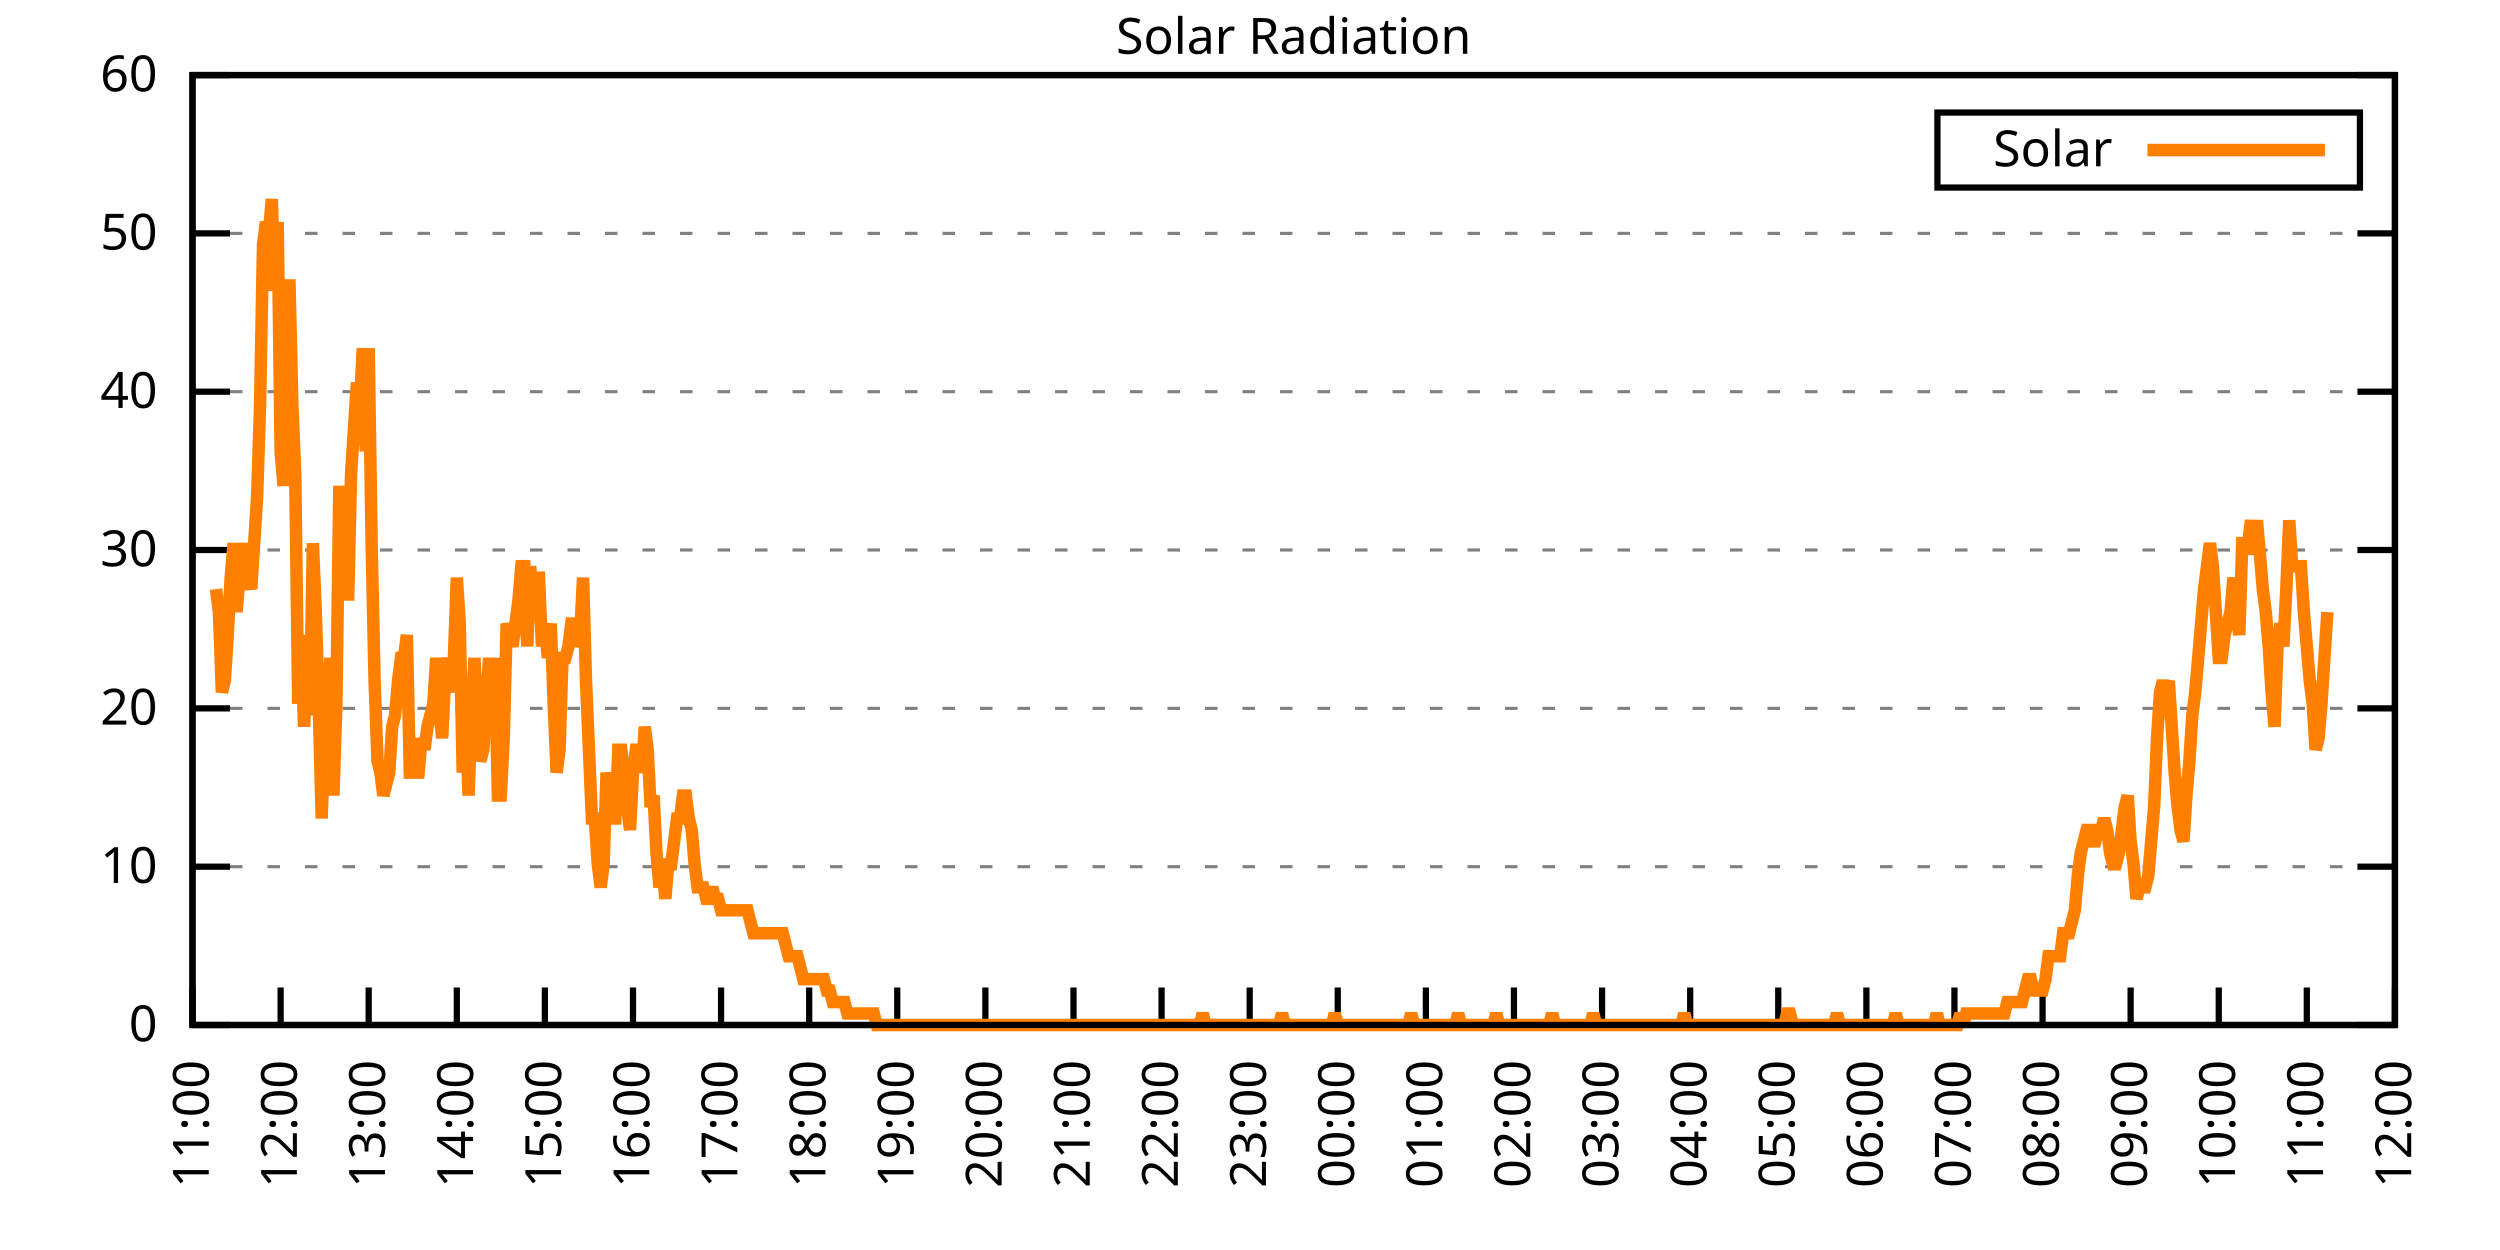
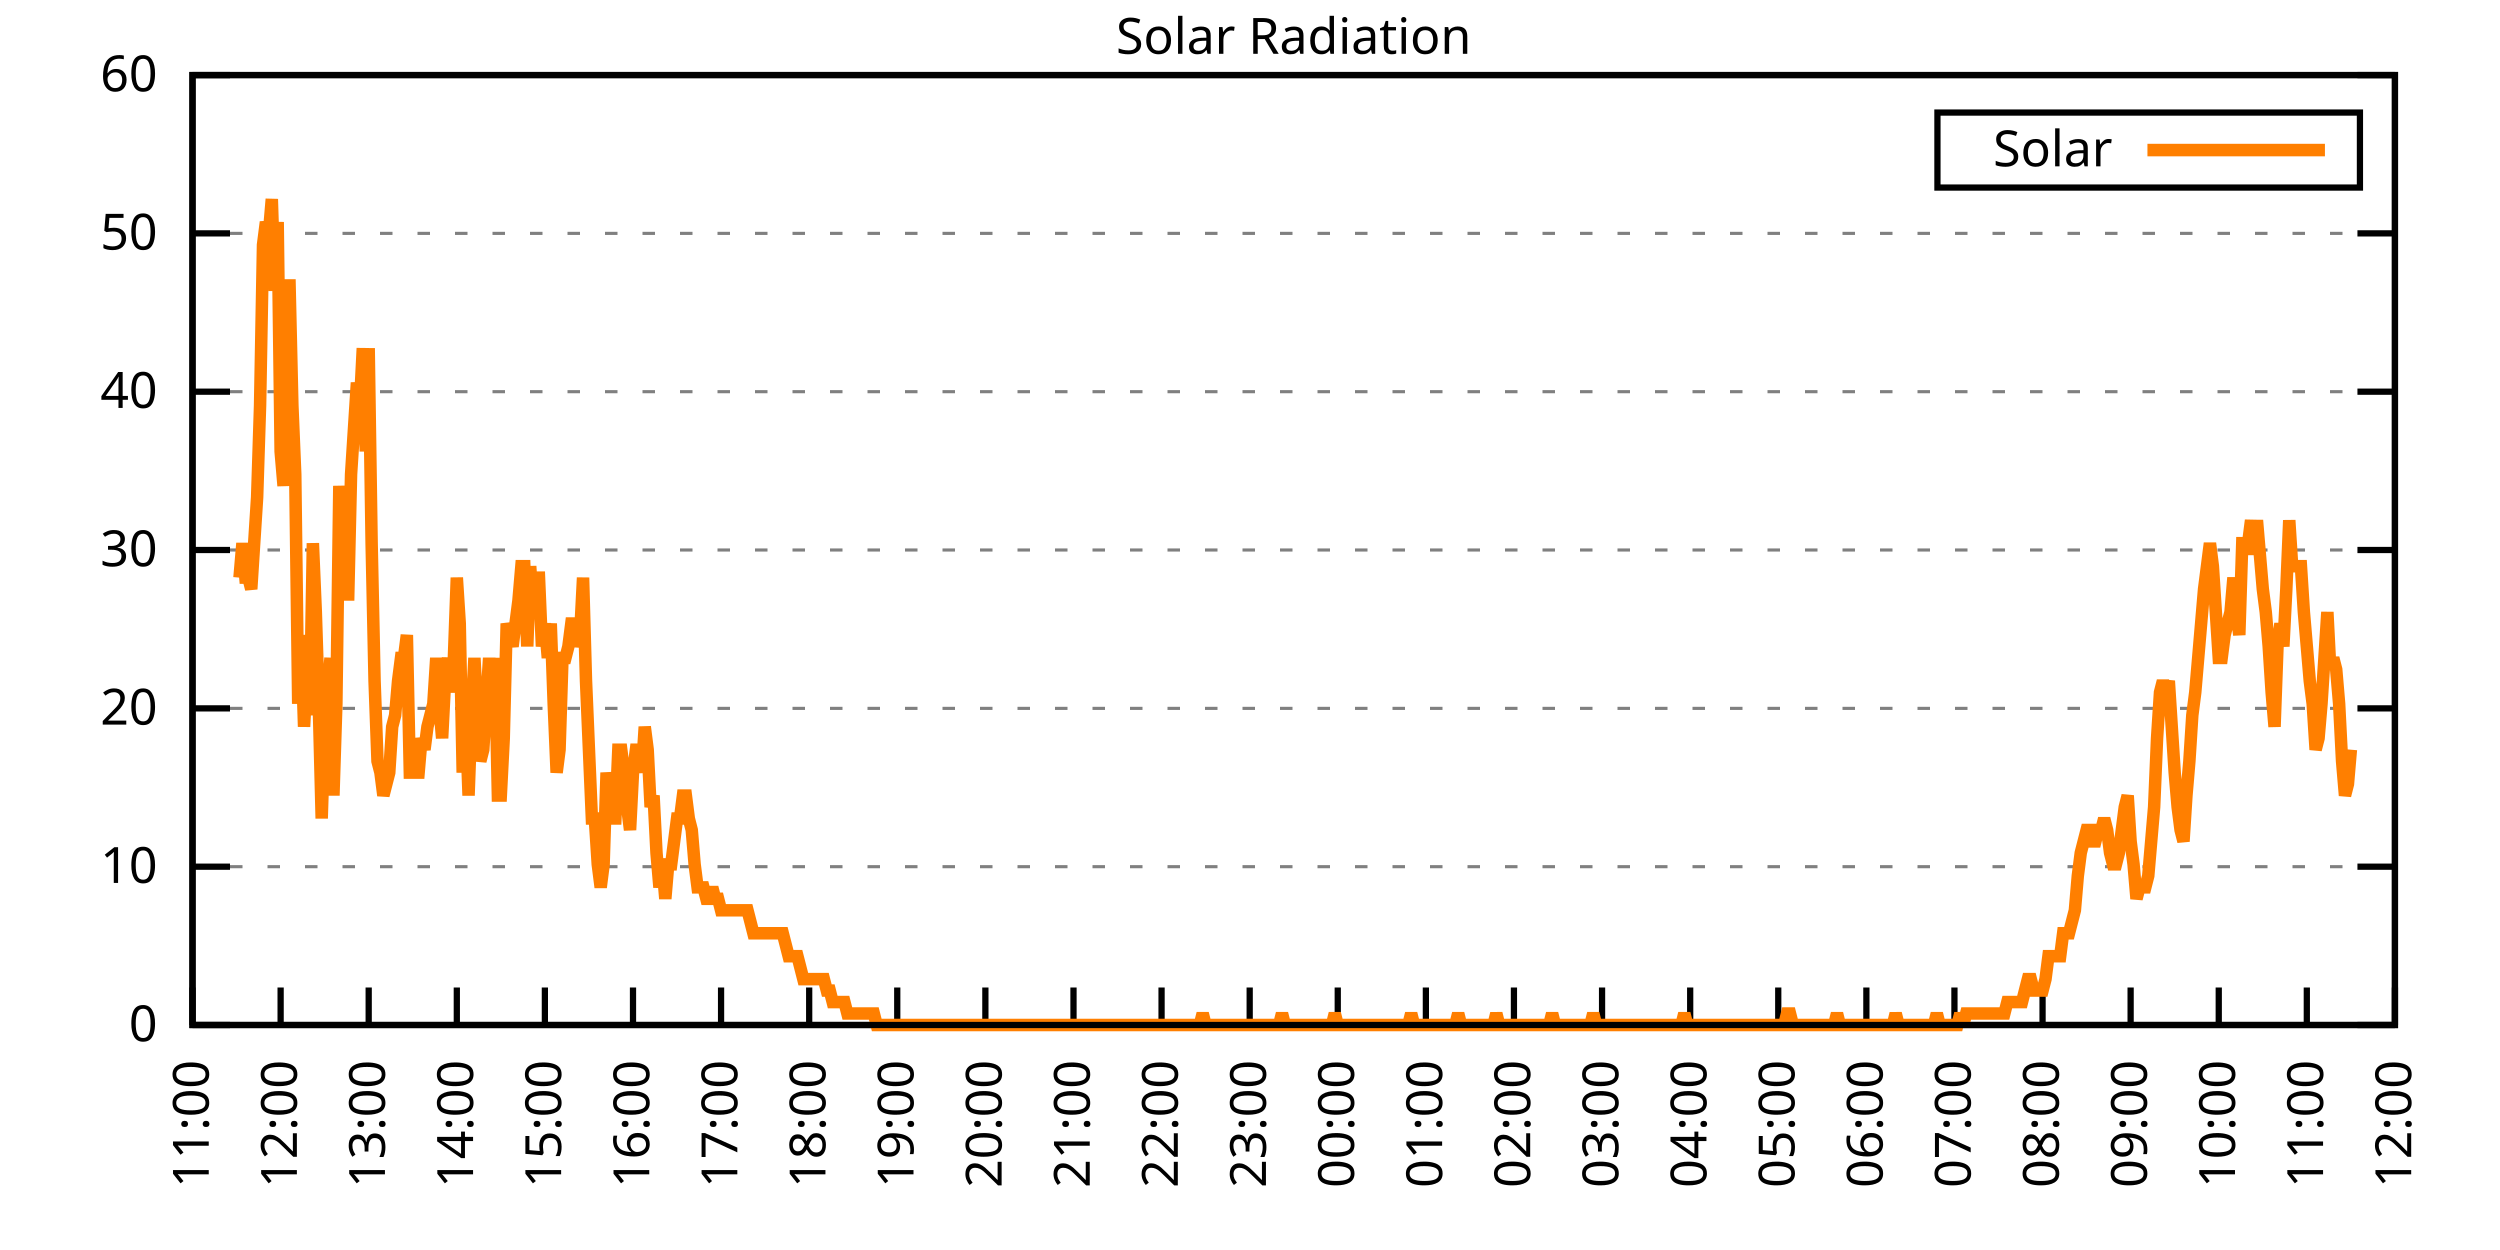
<svg xmlns="http://www.w3.org/2000/svg" xmlns:xlink="http://www.w3.org/1999/xlink" width="400" height="200" viewBox="0 0 400 200">
  <g id="gnuplot_canvas">
    <rect x="0" y="0" width="400" height="200" fill="none" />
    <defs>
      <circle id="gpDot" r="0.5" stroke-width="0.5" stroke="currentColor" />
      <path id="gpPt0" stroke-width="0.333" stroke="currentColor" d="M-1,0 h2 M0,-1 v2" />
      <path id="gpPt1" stroke-width="0.333" stroke="currentColor" d="M-1,-1 L1,1 M1,-1 L-1,1" />
      <path id="gpPt2" stroke-width="0.333" stroke="currentColor" d="M-1,0 L1,0 M0,-1 L0,1 M-1,-1 L1,1 M-1,1 L1,-1" />
      <rect id="gpPt3" stroke-width="0.333" stroke="currentColor" x="-1" y="-1" width="2" height="2" />
      <rect id="gpPt4" stroke-width="0.333" stroke="currentColor" fill="currentColor" x="-1" y="-1" width="2" height="2" />
      <circle id="gpPt5" stroke-width="0.333" stroke="currentColor" cx="0" cy="0" r="1" />
      <use xlink:href="#gpPt5" id="gpPt6" fill="currentColor" stroke="none" />
      <path id="gpPt7" stroke-width="0.333" stroke="currentColor" d="M0,-1.33 L-1.33,0.67 L1.33,0.67 z" />
      <use xlink:href="#gpPt7" id="gpPt8" fill="currentColor" stroke="none" />
      <use xlink:href="#gpPt7" id="gpPt9" stroke="currentColor" transform="rotate(180)" />
      <use xlink:href="#gpPt9" id="gpPt10" fill="currentColor" stroke="none" />
      <use xlink:href="#gpPt3" id="gpPt11" stroke="currentColor" transform="rotate(45)" />
      <use xlink:href="#gpPt11" id="gpPt12" fill="currentColor" stroke="none" />
      <path id="gpPt13" stroke-width="0.333" stroke="currentColor" d="M0,1.330 L1.265,0.411 L0.782,-1.067 L-0.782,-1.076 L-1.265,0.411 z" />
      <use xlink:href="#gpPt13" id="gpPt14" fill="currentColor" stroke="none" />
      <filter id="textbox" filterUnits="objectBoundingBox" x="0" y="0" height="1" width="1">
        <feFlood flood-color="white" flood-opacity="1" result="bgnd" />
        <feComposite in="SourceGraphic" in2="bgnd" operator="atop" />
      </filter>
      <filter id="greybox" filterUnits="objectBoundingBox" x="0" y="0" height="1" width="1">
        <feFlood flood-color="lightgrey" flood-opacity="1" result="grey" />
        <feComposite in="SourceGraphic" in2="grey" operator="atop" />
      </filter>
    </defs>
    <g fill="none" color="white" stroke="currentColor" stroke-width="1.00" stroke-linecap="butt" stroke-linejoin="miter">
</g>
    <g fill="none" color="black" stroke="currentColor" stroke-width="1.00" stroke-linecap="butt" stroke-linejoin="miter">
      <g stroke="none" shape-rendering="crispEdges">
        <polygon fill="rgb(255, 255, 255)" points="30.80,164.00 383.18,164.00 383.18,12.02 30.80,12.02 " />
      </g>
    </g>
    <g fill="none" color="black" stroke="currentColor" stroke-width="1.00" stroke-linecap="butt" stroke-linejoin="miter">
</g>
    <g fill="none" color="black" stroke="black" stroke-width="0.50" stroke-linecap="butt" stroke-linejoin="miter">
</g>
    <g fill="none" color="gray" stroke="currentColor" stroke-width="0.50" stroke-linecap="butt" stroke-linejoin="miter">
      <path stroke="gray" stroke-dasharray="2,4" class="gridline" d="M30.80,164.00 L383.19,164.00  " />
    </g>
    <g fill="none" color="gray" stroke="gray" stroke-width="1.00" stroke-linecap="butt" stroke-linejoin="miter">
</g>
    <g fill="none" color="black" stroke="currentColor" stroke-width="1.00" stroke-linecap="butt" stroke-linejoin="miter">
      <path stroke="black" d="M30.80,164.00 L36.80,164.00 M383.19,164.00 L377.19,164.00  " />
      <g transform="translate(25.20,166.60)" stroke="none" fill="black" font-family="Sans" font-size="8.00" text-anchor="end">
        <text>
          <tspan font-family="Sans"> 0</tspan>
        </text>
      </g>
    </g>
    <g fill="none" color="black" stroke="currentColor" stroke-width="1.00" stroke-linecap="butt" stroke-linejoin="miter">
</g>
    <g fill="none" color="black" stroke="black" stroke-width="0.50" stroke-linecap="butt" stroke-linejoin="miter">
</g>
    <g fill="none" color="gray" stroke="currentColor" stroke-width="0.50" stroke-linecap="butt" stroke-linejoin="miter">
      <path stroke="gray" stroke-dasharray="2,4" class="gridline" d="M30.80,138.67 L383.19,138.67  " />
    </g>
    <g fill="none" color="gray" stroke="gray" stroke-width="1.00" stroke-linecap="butt" stroke-linejoin="miter">
</g>
    <g fill="none" color="black" stroke="currentColor" stroke-width="1.00" stroke-linecap="butt" stroke-linejoin="miter">
      <path stroke="black" d="M30.80,138.67 L36.80,138.67 M383.19,138.67 L377.19,138.67  " />
      <g transform="translate(25.20,141.27)" stroke="none" fill="black" font-family="Sans" font-size="8.00" text-anchor="end">
        <text>
          <tspan font-family="Sans"> 10</tspan>
        </text>
      </g>
    </g>
    <g fill="none" color="black" stroke="currentColor" stroke-width="1.00" stroke-linecap="butt" stroke-linejoin="miter">
</g>
    <g fill="none" color="black" stroke="black" stroke-width="0.50" stroke-linecap="butt" stroke-linejoin="miter">
</g>
    <g fill="none" color="gray" stroke="currentColor" stroke-width="0.50" stroke-linecap="butt" stroke-linejoin="miter">
      <path stroke="gray" stroke-dasharray="2,4" class="gridline" d="M30.80,113.34 L383.19,113.34  " />
    </g>
    <g fill="none" color="gray" stroke="gray" stroke-width="1.00" stroke-linecap="butt" stroke-linejoin="miter">
</g>
    <g fill="none" color="black" stroke="currentColor" stroke-width="1.00" stroke-linecap="butt" stroke-linejoin="miter">
      <path stroke="black" d="M30.80,113.34 L36.80,113.34 M383.19,113.34 L377.19,113.34  " />
      <g transform="translate(25.20,115.94)" stroke="none" fill="black" font-family="Sans" font-size="8.00" text-anchor="end">
        <text>
          <tspan font-family="Sans"> 20</tspan>
        </text>
      </g>
    </g>
    <g fill="none" color="black" stroke="currentColor" stroke-width="1.00" stroke-linecap="butt" stroke-linejoin="miter">
</g>
    <g fill="none" color="black" stroke="black" stroke-width="0.50" stroke-linecap="butt" stroke-linejoin="miter">
</g>
    <g fill="none" color="gray" stroke="currentColor" stroke-width="0.50" stroke-linecap="butt" stroke-linejoin="miter">
      <path stroke="gray" stroke-dasharray="2,4" class="gridline" d="M30.80,88.00 L383.19,88.00  " />
    </g>
    <g fill="none" color="gray" stroke="gray" stroke-width="1.00" stroke-linecap="butt" stroke-linejoin="miter">
</g>
    <g fill="none" color="black" stroke="currentColor" stroke-width="1.00" stroke-linecap="butt" stroke-linejoin="miter">
      <path stroke="black" d="M30.80,88.00 L36.80,88.00 M383.19,88.00 L377.19,88.00  " />
      <g transform="translate(25.20,90.60)" stroke="none" fill="black" font-family="Sans" font-size="8.00" text-anchor="end">
        <text>
          <tspan font-family="Sans"> 30</tspan>
        </text>
      </g>
    </g>
    <g fill="none" color="black" stroke="currentColor" stroke-width="1.00" stroke-linecap="butt" stroke-linejoin="miter">
</g>
    <g fill="none" color="black" stroke="black" stroke-width="0.50" stroke-linecap="butt" stroke-linejoin="miter">
</g>
    <g fill="none" color="gray" stroke="currentColor" stroke-width="0.50" stroke-linecap="butt" stroke-linejoin="miter">
      <path stroke="gray" stroke-dasharray="2,4" class="gridline" d="M30.80,62.67 L383.19,62.67  " />
    </g>
    <g fill="none" color="gray" stroke="gray" stroke-width="1.00" stroke-linecap="butt" stroke-linejoin="miter">
</g>
    <g fill="none" color="black" stroke="currentColor" stroke-width="1.00" stroke-linecap="butt" stroke-linejoin="miter">
      <path stroke="black" d="M30.80,62.67 L36.80,62.67 M383.19,62.67 L377.19,62.67  " />
      <g transform="translate(25.20,65.27)" stroke="none" fill="black" font-family="Sans" font-size="8.00" text-anchor="end">
        <text>
          <tspan font-family="Sans"> 40</tspan>
        </text>
      </g>
    </g>
    <g fill="none" color="black" stroke="currentColor" stroke-width="1.00" stroke-linecap="butt" stroke-linejoin="miter">
</g>
    <g fill="none" color="black" stroke="black" stroke-width="0.50" stroke-linecap="butt" stroke-linejoin="miter">
</g>
    <g fill="none" color="gray" stroke="currentColor" stroke-width="0.50" stroke-linecap="butt" stroke-linejoin="miter">
      <path stroke="gray" stroke-dasharray="2,4" class="gridline" d="M30.80,37.34 L383.19,37.34  " />
    </g>
    <g fill="none" color="gray" stroke="gray" stroke-width="1.00" stroke-linecap="butt" stroke-linejoin="miter">
</g>
    <g fill="none" color="black" stroke="currentColor" stroke-width="1.00" stroke-linecap="butt" stroke-linejoin="miter">
      <path stroke="black" d="M30.80,37.34 L36.80,37.34 M383.19,37.34 L377.19,37.34  " />
      <g transform="translate(25.20,39.94)" stroke="none" fill="black" font-family="Sans" font-size="8.00" text-anchor="end">
        <text>
          <tspan font-family="Sans"> 50</tspan>
        </text>
      </g>
    </g>
    <g fill="none" color="black" stroke="currentColor" stroke-width="1.00" stroke-linecap="butt" stroke-linejoin="miter">
</g>
    <g fill="none" color="black" stroke="black" stroke-width="0.50" stroke-linecap="butt" stroke-linejoin="miter">
</g>
    <g fill="none" color="gray" stroke="currentColor" stroke-width="0.50" stroke-linecap="butt" stroke-linejoin="miter">
      <path stroke="gray" stroke-dasharray="2,4" class="gridline" d="M30.80,12.01 L383.19,12.01  " />
    </g>
    <g fill="none" color="gray" stroke="gray" stroke-width="1.00" stroke-linecap="butt" stroke-linejoin="miter">
</g>
    <g fill="none" color="black" stroke="currentColor" stroke-width="1.00" stroke-linecap="butt" stroke-linejoin="miter">
      <path stroke="black" d="M30.80,12.01 L36.80,12.01 M383.19,12.01 L377.19,12.01  " />
      <g transform="translate(25.20,14.61)" stroke="none" fill="black" font-family="Sans" font-size="8.00" text-anchor="end">
        <text>
          <tspan font-family="Sans"> 60</tspan>
        </text>
      </g>
    </g>
    <g fill="none" color="black" stroke="currentColor" stroke-width="1.00" stroke-linecap="butt" stroke-linejoin="miter">
      <path stroke="black" d="M30.80,164.00 L30.80,158.00  " />
      <g transform="translate(33.40,169.60) rotate(270.00)" stroke="none" fill="black" font-family="Sans" font-size="8.00" text-anchor="end">
        <text>
          <tspan font-family="Sans">11:00</tspan>
        </text>
      </g>
    </g>
    <g fill="none" color="black" stroke="currentColor" stroke-width="1.00" stroke-linecap="butt" stroke-linejoin="miter">
      <path stroke="black" d="M44.90,164.00 L44.90,158.00  " />
      <g transform="translate(47.50,169.60) rotate(270.00)" stroke="none" fill="black" font-family="Sans" font-size="8.00" text-anchor="end">
        <text>
          <tspan font-family="Sans">12:00</tspan>
        </text>
      </g>
    </g>
    <g fill="none" color="black" stroke="currentColor" stroke-width="1.00" stroke-linecap="butt" stroke-linejoin="miter">
      <path stroke="black" d="M58.99,164.00 L58.99,158.00  " />
      <g transform="translate(61.59,169.60) rotate(270.00)" stroke="none" fill="black" font-family="Sans" font-size="8.00" text-anchor="end">
        <text>
          <tspan font-family="Sans">13:00</tspan>
        </text>
      </g>
    </g>
    <g fill="none" color="black" stroke="currentColor" stroke-width="1.00" stroke-linecap="butt" stroke-linejoin="miter">
      <path stroke="black" d="M73.09,164.00 L73.09,158.00  " />
      <g transform="translate(75.69,169.60) rotate(270.00)" stroke="none" fill="black" font-family="Sans" font-size="8.00" text-anchor="end">
        <text>
          <tspan font-family="Sans">14:00</tspan>
        </text>
      </g>
    </g>
    <g fill="none" color="black" stroke="currentColor" stroke-width="1.00" stroke-linecap="butt" stroke-linejoin="miter">
      <path stroke="black" d="M87.18,164.00 L87.18,158.00  " />
      <g transform="translate(89.78,169.60) rotate(270.00)" stroke="none" fill="black" font-family="Sans" font-size="8.00" text-anchor="end">
        <text>
          <tspan font-family="Sans">15:00</tspan>
        </text>
      </g>
    </g>
    <g fill="none" color="black" stroke="currentColor" stroke-width="1.00" stroke-linecap="butt" stroke-linejoin="miter">
      <path stroke="black" d="M101.28,164.00 L101.28,158.00  " />
      <g transform="translate(103.88,169.60) rotate(270.00)" stroke="none" fill="black" font-family="Sans" font-size="8.00" text-anchor="end">
        <text>
          <tspan font-family="Sans">16:00</tspan>
        </text>
      </g>
    </g>
    <g fill="none" color="black" stroke="currentColor" stroke-width="1.00" stroke-linecap="butt" stroke-linejoin="miter">
      <path stroke="black" d="M115.37,164.00 L115.37,158.00  " />
      <g transform="translate(117.97,169.60) rotate(270.00)" stroke="none" fill="black" font-family="Sans" font-size="8.00" text-anchor="end">
        <text>
          <tspan font-family="Sans">17:00</tspan>
        </text>
      </g>
    </g>
    <g fill="none" color="black" stroke="currentColor" stroke-width="1.00" stroke-linecap="butt" stroke-linejoin="miter">
      <path stroke="black" d="M129.47,164.00 L129.47,158.00  " />
      <g transform="translate(132.07,169.60) rotate(270.00)" stroke="none" fill="black" font-family="Sans" font-size="8.00" text-anchor="end">
        <text>
          <tspan font-family="Sans">18:00</tspan>
        </text>
      </g>
    </g>
    <g fill="none" color="black" stroke="currentColor" stroke-width="1.00" stroke-linecap="butt" stroke-linejoin="miter">
      <path stroke="black" d="M143.56,164.00 L143.56,158.00  " />
      <g transform="translate(146.16,169.60) rotate(270.00)" stroke="none" fill="black" font-family="Sans" font-size="8.00" text-anchor="end">
        <text>
          <tspan font-family="Sans">19:00</tspan>
        </text>
      </g>
    </g>
    <g fill="none" color="black" stroke="currentColor" stroke-width="1.00" stroke-linecap="butt" stroke-linejoin="miter">
      <path stroke="black" d="M157.66,164.00 L157.66,158.00  " />
      <g transform="translate(160.26,169.60) rotate(270.00)" stroke="none" fill="black" font-family="Sans" font-size="8.00" text-anchor="end">
        <text>
          <tspan font-family="Sans">20:00</tspan>
        </text>
      </g>
    </g>
    <g fill="none" color="black" stroke="currentColor" stroke-width="1.00" stroke-linecap="butt" stroke-linejoin="miter">
      <path stroke="black" d="M171.76,164.00 L171.76,158.00  " />
      <g transform="translate(174.36,169.60) rotate(270.00)" stroke="none" fill="black" font-family="Sans" font-size="8.00" text-anchor="end">
        <text>
          <tspan font-family="Sans">21:00</tspan>
        </text>
      </g>
    </g>
    <g fill="none" color="black" stroke="currentColor" stroke-width="1.00" stroke-linecap="butt" stroke-linejoin="miter">
      <path stroke="black" d="M185.85,164.00 L185.85,158.00  " />
      <g transform="translate(188.45,169.60) rotate(270.00)" stroke="none" fill="black" font-family="Sans" font-size="8.00" text-anchor="end">
        <text>
          <tspan font-family="Sans">22:00</tspan>
        </text>
      </g>
    </g>
    <g fill="none" color="black" stroke="currentColor" stroke-width="1.00" stroke-linecap="butt" stroke-linejoin="miter">
      <path stroke="black" d="M199.95,164.00 L199.95,158.00  " />
      <g transform="translate(202.55,169.60) rotate(270.00)" stroke="none" fill="black" font-family="Sans" font-size="8.00" text-anchor="end">
        <text>
          <tspan font-family="Sans">23:00</tspan>
        </text>
      </g>
    </g>
    <g fill="none" color="black" stroke="currentColor" stroke-width="1.00" stroke-linecap="butt" stroke-linejoin="miter">
      <path stroke="black" d="M214.04,164.00 L214.04,158.00  " />
      <g transform="translate(216.64,169.60) rotate(270.00)" stroke="none" fill="black" font-family="Sans" font-size="8.00" text-anchor="end">
        <text>
          <tspan font-family="Sans">00:00</tspan>
        </text>
      </g>
    </g>
    <g fill="none" color="black" stroke="currentColor" stroke-width="1.00" stroke-linecap="butt" stroke-linejoin="miter">
      <path stroke="black" d="M228.14,164.00 L228.14,158.00  " />
      <g transform="translate(230.74,169.60) rotate(270.00)" stroke="none" fill="black" font-family="Sans" font-size="8.00" text-anchor="end">
        <text>
          <tspan font-family="Sans">01:00</tspan>
        </text>
      </g>
    </g>
    <g fill="none" color="black" stroke="currentColor" stroke-width="1.00" stroke-linecap="butt" stroke-linejoin="miter">
      <path stroke="black" d="M242.23,164.00 L242.23,158.00  " />
      <g transform="translate(244.83,169.60) rotate(270.00)" stroke="none" fill="black" font-family="Sans" font-size="8.00" text-anchor="end">
        <text>
          <tspan font-family="Sans">02:00</tspan>
        </text>
      </g>
    </g>
    <g fill="none" color="black" stroke="currentColor" stroke-width="1.00" stroke-linecap="butt" stroke-linejoin="miter">
      <path stroke="black" d="M256.33,164.00 L256.33,158.00  " />
      <g transform="translate(258.93,169.60) rotate(270.00)" stroke="none" fill="black" font-family="Sans" font-size="8.00" text-anchor="end">
        <text>
          <tspan font-family="Sans">03:00</tspan>
        </text>
      </g>
    </g>
    <g fill="none" color="black" stroke="currentColor" stroke-width="1.00" stroke-linecap="butt" stroke-linejoin="miter">
      <path stroke="black" d="M270.43,164.00 L270.43,158.00  " />
      <g transform="translate(273.03,169.60) rotate(270.00)" stroke="none" fill="black" font-family="Sans" font-size="8.00" text-anchor="end">
        <text>
          <tspan font-family="Sans">04:00</tspan>
        </text>
      </g>
    </g>
    <g fill="none" color="black" stroke="currentColor" stroke-width="1.00" stroke-linecap="butt" stroke-linejoin="miter">
      <path stroke="black" d="M284.52,164.00 L284.52,158.00  " />
      <g transform="translate(287.12,169.60) rotate(270.00)" stroke="none" fill="black" font-family="Sans" font-size="8.00" text-anchor="end">
        <text>
          <tspan font-family="Sans">05:00</tspan>
        </text>
      </g>
    </g>
    <g fill="none" color="black" stroke="currentColor" stroke-width="1.00" stroke-linecap="butt" stroke-linejoin="miter">
      <path stroke="black" d="M298.62,164.00 L298.62,158.00  " />
      <g transform="translate(301.22,169.60) rotate(270.00)" stroke="none" fill="black" font-family="Sans" font-size="8.00" text-anchor="end">
        <text>
          <tspan font-family="Sans">06:00</tspan>
        </text>
      </g>
    </g>
    <g fill="none" color="black" stroke="currentColor" stroke-width="1.00" stroke-linecap="butt" stroke-linejoin="miter">
      <path stroke="black" d="M312.71,164.00 L312.71,158.00  " />
      <g transform="translate(315.31,169.60) rotate(270.00)" stroke="none" fill="black" font-family="Sans" font-size="8.00" text-anchor="end">
        <text>
          <tspan font-family="Sans">07:00</tspan>
        </text>
      </g>
    </g>
    <g fill="none" color="black" stroke="currentColor" stroke-width="1.00" stroke-linecap="butt" stroke-linejoin="miter">
      <path stroke="black" d="M326.81,164.00 L326.81,158.00  " />
      <g transform="translate(329.41,169.60) rotate(270.00)" stroke="none" fill="black" font-family="Sans" font-size="8.00" text-anchor="end">
        <text>
          <tspan font-family="Sans">08:00</tspan>
        </text>
      </g>
    </g>
    <g fill="none" color="black" stroke="currentColor" stroke-width="1.00" stroke-linecap="butt" stroke-linejoin="miter">
      <path stroke="black" d="M340.90,164.00 L340.90,158.00  " />
      <g transform="translate(343.50,169.60) rotate(270.00)" stroke="none" fill="black" font-family="Sans" font-size="8.00" text-anchor="end">
        <text>
          <tspan font-family="Sans">09:00</tspan>
        </text>
      </g>
    </g>
    <g fill="none" color="black" stroke="currentColor" stroke-width="1.00" stroke-linecap="butt" stroke-linejoin="miter">
      <path stroke="black" d="M355.00,164.00 L355.00,158.00  " />
      <g transform="translate(357.60,169.60) rotate(270.00)" stroke="none" fill="black" font-family="Sans" font-size="8.00" text-anchor="end">
        <text>
          <tspan font-family="Sans">10:00</tspan>
        </text>
      </g>
    </g>
    <g fill="none" color="black" stroke="currentColor" stroke-width="1.00" stroke-linecap="butt" stroke-linejoin="miter">
      <path stroke="black" d="M369.09,164.00 L369.09,158.00  " />
      <g transform="translate(371.69,169.60) rotate(270.00)" stroke="none" fill="black" font-family="Sans" font-size="8.00" text-anchor="end">
        <text>
          <tspan font-family="Sans">11:00</tspan>
        </text>
      </g>
    </g>
    <g fill="none" color="black" stroke="currentColor" stroke-width="1.00" stroke-linecap="butt" stroke-linejoin="miter">
      <path stroke="black" d="M383.19,164.00 L383.19,158.00  " />
      <g transform="translate(385.79,169.60) rotate(270.00)" stroke="none" fill="black" font-family="Sans" font-size="8.00" text-anchor="end">
        <text>
          <tspan font-family="Sans">12:00</tspan>
        </text>
      </g>
    </g>
    <g fill="none" color="black" stroke="currentColor" stroke-width="1.00" stroke-linecap="butt" stroke-linejoin="miter">
</g>
    <g fill="none" color="black" stroke="currentColor" stroke-width="1.00" stroke-linecap="butt" stroke-linejoin="miter">
      <path stroke="black" d="M30.80,12.01 L30.80,164.00 L383.19,164.00 L383.19,12.01 L30.80,12.01 Z  " />
    </g>
    <g fill="none" color="black" stroke="currentColor" stroke-width="1.00" stroke-linecap="butt" stroke-linejoin="miter">
</g>
    <g fill="none" color="black" stroke="currentColor" stroke-width="1.00" stroke-linecap="butt" stroke-linejoin="miter">
      <path stroke="black" d="M309.99,30.01 L309.99,18.01 L377.59,18.01 L377.59,30.01 L309.99,30.01 Z  " />
    </g>
    <g id="Solar_Radiation_plot_1">
      <g fill="none" color="white" stroke="black" stroke-width="2.00" stroke-linecap="butt" stroke-linejoin="miter">
</g>
      <g fill="none" color="black" stroke="currentColor" stroke-width="2.00" stroke-linecap="butt" stroke-linejoin="miter">
        <g transform="translate(337.99,26.61)" stroke="none" fill="black" font-family="Sans" font-size="8.00" text-anchor="end">
          <text>
            <tspan font-family="Sans">Solar</tspan>
          </text>
        </g>
      </g>
      <g fill="none" color="black" stroke="currentColor" stroke-width="2.00" stroke-linecap="butt" stroke-linejoin="miter">
-         <path stroke="rgb(255, 127,   0)" d="M343.59,24.01 L371.99,24.01 M34.56,94.26 L35.03,97.93 L35.50,110.77 L35.97,108.94 L36.44,101.60 L36.91,92.42   L37.38,86.91 L37.85,97.93 L38.32,92.42 L38.79,86.91 L39.26,92.42 L39.73,92.42 L40.20,94.26 L40.67,86.91   L41.14,79.57 L41.61,64.89 L42.08,39.19 L42.55,35.52 L43.02,37.36 L43.49,31.85 L43.96,46.54 L44.43,35.52   L44.90,72.23 L45.37,77.74 L45.84,61.22 L46.31,44.70 L46.78,64.89 L47.24,75.90 L47.71,112.61 L48.18,101.60   L48.65,116.28 L49.12,107.10 L49.59,114.44 L50.06,86.91 L50.53,97.93 L51.00,112.61 L51.47,130.96 L51.94,116.28   L52.41,110.77 L52.88,105.27 L53.35,127.29 L53.82,112.61 L54.29,77.74 L54.76,86.91 L55.23,81.41 L55.70,96.09   L56.17,75.90 L56.64,68.56 L57.11,61.22 L57.58,64.89 L58.05,55.71 L58.52,72.23 L58.99,55.71 L59.46,86.91   L59.93,108.94 L60.40,121.79 L60.87,123.62 L61.34,127.29 L61.81,125.46 L62.28,123.62 L62.75,116.28 L63.22,114.44   L63.69,108.94 L64.16,105.27 L64.63,105.27 L65.10,101.60 L65.57,123.62 L66.04,123.62 L66.51,123.62 L66.98,123.62   L67.45,118.12 L67.92,119.95 L68.39,116.28 L68.86,114.44 L69.33,112.61 L69.80,105.27 L70.27,112.61 L70.74,118.12   L71.21,108.94 L71.68,105.27 L72.15,110.77 L72.62,105.27 L73.09,92.42 L73.56,99.76 L74.03,123.62 L74.50,114.44   L74.97,127.29 L75.44,114.44 L75.91,105.27 L76.38,114.44 L76.85,121.79 L77.32,119.95 L77.79,112.61 L78.26,105.27   L78.73,112.61 L79.19,105.27 L79.66,127.29 L80.13,127.29 L80.60,118.12 L81.07,99.76 L81.54,101.60 L82.01,103.43   L82.48,99.76 L82.95,96.09 L83.42,90.59 L83.89,90.59 L84.36,103.43 L84.83,90.59 L85.30,97.93 L85.77,92.42   L86.24,92.42 L86.71,103.43 L87.18,99.76 L87.65,105.27 L88.12,99.76 L88.59,112.61 L89.06,123.62 L89.53,119.95   L90.00,105.27 L90.47,105.27 L90.94,103.43 L91.41,99.76 L91.88,99.76 L92.35,103.43 L92.82,101.60 L93.29,92.42   L93.76,108.94 L94.23,119.95 L94.70,130.96 L95.17,130.96 L95.64,138.30 L96.11,141.98 L96.58,138.30 L97.05,123.62   L97.52,127.29 L97.99,130.96 L98.46,130.96 L98.93,119.95 L99.40,119.95 L99.87,123.62 L100.34,129.13 L100.81,132.80   L101.28,123.62 L101.75,119.95 L102.22,119.95 L102.69,123.62 L103.16,116.28 L103.63,119.95 L104.10,129.13 L104.57,127.29   L105.04,136.47 L105.51,141.98 L105.98,138.30 L106.45,143.81 L106.92,138.30 L107.39,138.30 L107.86,134.63 L108.33,130.96   L108.80,130.96 L109.27,127.29 L109.74,127.29 L110.21,130.96 L110.68,132.80 L111.14,138.30 L111.61,141.98 L112.08,141.98   L112.55,141.98 L113.02,143.81 L113.49,143.81 L113.96,141.98 L114.43,143.81 L114.90,143.81 L115.37,145.65 L115.84,145.65   L116.31,145.65 L116.78,145.65 L117.25,145.65 L117.72,145.65 L118.19,145.65 L118.66,145.65 L119.13,145.65 L119.60,145.65   L120.07,147.48 L120.54,149.32 L121.01,149.32 L121.48,149.32 L121.95,149.32 L122.42,149.32 L122.89,149.32 L123.36,149.32   L123.83,149.32 L124.30,149.32 L124.77,149.32 L125.24,149.32 L125.71,151.15 L126.18,152.99 L126.65,152.99 L127.12,152.99   L127.59,152.99 L128.06,154.82 L128.53,156.66 L129.00,156.66 L129.47,156.66 L129.94,156.66 L130.41,156.66 L130.88,156.66   L131.35,156.66 L131.82,156.66 L132.29,158.49 L132.76,158.49 L133.23,160.33 L133.70,160.33 L134.17,160.33 L134.64,160.33   L135.11,160.33 L135.58,162.16 L136.05,162.16 L136.52,162.16 L136.99,162.16 L137.46,162.16 L137.93,162.16 L138.40,162.16   L138.87,162.16 L139.34,162.16 L139.81,162.16 L140.28,164.00 L140.75,164.00 L141.22,164.00 L141.69,164.00 L142.16,164.00   L142.63,164.00 L143.09,164.00 L143.56,164.00 L144.03,164.00 L144.50,164.00 L144.97,164.00 L145.44,164.00 L145.91,164.00   L146.38,164.00 L146.85,164.00 L147.32,164.00 L147.79,164.00 L148.26,164.00 L148.73,164.00 L149.20,164.00 L149.67,164.00   L150.14,164.00 L150.61,164.00 L151.08,164.00 L151.55,164.00 L152.02,164.00 L152.49,164.00 L152.96,164.00 L153.43,164.00   L153.90,164.00 L154.37,164.00 L154.84,164.00 L155.31,164.00 L155.78,164.00 L156.25,164.00 L156.72,164.00 L157.19,164.00   L157.66,164.00 L158.13,164.00 L158.60,164.00 L159.07,164.00 L159.54,164.00 L160.01,164.00 L160.48,164.00 L160.95,164.00   L161.42,164.00 L161.89,164.00 L162.36,164.00 L162.83,164.00 L163.30,164.00 L163.77,164.00 L164.24,164.00 L164.71,164.00   L165.18,164.00 L165.65,164.00 L166.12,164.00 L166.59,164.00 L167.06,164.00 L167.53,164.00 L168.00,164.00 L168.47,164.00   L168.94,164.00 L169.41,164.00 L169.88,164.00 L170.35,164.00 L170.82,164.00 L171.29,164.00 L171.76,164.00 L172.23,164.00   L172.70,164.00 L173.17,164.00 L173.64,164.00 L174.11,164.00 L174.58,164.00 L175.04,164.00 L175.51,164.00 L175.98,164.00   L176.45,164.00 L176.92,164.00 L177.39,164.00 L177.86,164.00 L178.33,164.00 L178.80,164.00 L179.27,164.00 L179.74,164.00   L180.21,164.00 L180.68,164.00 L181.15,164.00 L181.62,164.00 L182.09,164.00 L182.56,164.00 L183.03,164.00 L183.50,164.00   L183.97,164.00 L184.44,164.00 L184.91,164.00 L185.38,164.00 L185.85,164.00 L186.32,164.00 L186.79,164.00 L187.26,164.00   L187.73,164.00 L188.20,164.00 L188.67,164.00 L189.14,164.00 L189.61,164.00 L190.08,164.00 L190.55,164.00 L191.02,164.00   L191.49,164.00 L191.96,164.00 L192.43,162.16 L192.90,164.00 L193.37,164.00 L193.84,164.00 L194.31,164.00 L194.78,164.00   L195.25,164.00 L195.72,164.00 L196.19,164.00 L196.66,164.00 L197.13,164.00 L197.60,164.00 L198.07,164.00 L198.54,164.00   L199.01,164.00 L199.48,164.00 L199.95,164.00 L200.42,164.00 L200.89,164.00 L201.36,164.00 L201.83,164.00 L202.30,164.00   L202.77,164.00 L203.24,164.00 L203.71,164.00 L204.18,164.00 L204.65,164.00 L205.12,162.16 L205.59,164.00 L206.06,164.00   L206.53,164.00 L207.00,164.00 L207.46,164.00 L207.93,164.00 L208.40,164.00 L208.87,164.00 L209.34,164.00 L209.81,164.00   L210.28,164.00 L210.75,164.00 L211.22,164.00 L211.69,164.00 L212.16,164.00 L212.63,164.00 L213.10,164.00 L213.57,162.16   L214.04,164.00 L214.51,164.00 L214.98,164.00 L215.45,164.00 L215.92,164.00 L216.39,164.00 L216.86,164.00 L217.33,164.00   L217.80,164.00 L218.27,164.00 L218.74,164.00 L219.21,164.00 L219.68,164.00 L220.15,164.00 L220.62,164.00 L221.09,164.00   L221.56,164.00 L222.03,164.00 L222.50,164.00 L222.97,164.00 L223.44,164.00 L223.91,164.00 L224.38,164.00 L224.85,164.00   L225.32,164.00 L225.79,162.16 L226.26,164.00 L226.73,164.00 L227.20,164.00 L227.67,164.00 L228.14,164.00 L228.61,164.00   L229.08,164.00 L229.55,164.00 L230.02,164.00 L230.49,164.00 L230.96,164.00 L231.43,164.00 L231.90,164.00 L232.37,164.00   L232.84,164.00 L233.31,162.16 L233.78,164.00 L234.25,164.00 L234.72,164.00 L235.19,164.00 L235.66,164.00 L236.13,164.00   L236.60,164.00 L237.07,164.00 L237.54,164.00 L238.01,164.00 L238.48,164.00 L238.95,164.00 L239.41,162.16 L239.88,164.00   L240.35,164.00 L240.82,164.00 L241.29,164.00 L241.76,164.00 L242.23,164.00 L242.70,164.00 L243.17,164.00 L243.64,164.00   L244.11,164.00 L244.58,164.00 L245.05,164.00 L245.52,164.00 L245.99,164.00 L246.46,164.00 L246.93,164.00 L247.40,164.00   L247.87,164.00 L248.34,162.16 L248.81,164.00 L249.28,164.00 L249.75,164.00 L250.22,164.00 L250.69,164.00 L251.16,164.00   L251.63,164.00 L252.10,164.00 L252.57,164.00 L253.04,164.00 L253.51,164.00 L253.98,164.00 L254.45,164.00 L254.92,162.16   L255.39,164.00 L255.86,164.00 L256.33,164.00 L256.80,164.00 L257.27,164.00 L257.74,164.00 L258.21,164.00 L258.68,164.00   L259.15,164.00 L259.62,164.00 L260.09,164.00 L260.56,164.00 L261.03,164.00 L261.50,164.00 L261.97,164.00 L262.44,164.00   L262.91,164.00 L263.38,164.00 L263.85,164.00 L264.32,164.00 L264.79,164.00 L265.26,164.00 L265.73,164.00 L266.20,164.00   L266.67,164.00 L267.14,164.00 L267.61,164.00 L268.08,164.00 L268.55,164.00 L269.02,164.00 L269.49,162.16 L269.96,164.00   L270.43,164.00 L270.90,164.00 L271.36,164.00 L271.83,164.00 L272.30,164.00 L272.77,164.00 L273.24,164.00 L273.71,164.00   L274.18,164.00 L274.65,164.00 L275.12,164.00 L275.59,164.00 L276.06,164.00 L276.53,164.00 L277.00,164.00 L277.47,164.00   L277.94,164.00 L278.41,164.00 L278.88,164.00 L279.35,164.00 L279.82,164.00 L280.29,164.00 L280.76,164.00 L281.23,164.00   L281.70,164.00 L282.17,164.00 L282.64,164.00 L283.11,164.00 L283.58,164.00 L284.05,164.00 L284.52,164.00 L284.99,164.00   L285.46,164.00 L285.93,162.16 L286.40,162.16 L286.87,164.00 L287.34,164.00 L287.81,164.00 L288.28,164.00 L288.75,164.00   L289.22,164.00 L289.69,164.00 L290.16,164.00 L290.63,164.00 L291.10,164.00 L291.57,164.00 L292.04,164.00 L292.51,164.00   L292.98,164.00 L293.45,164.00 L293.92,162.16 L294.39,164.00 L294.86,164.00 L295.33,164.00 L295.80,164.00 L296.27,164.00   L296.74,164.00 L297.21,164.00 L297.68,164.00 L298.15,164.00 L298.62,164.00 L299.09,164.00 L299.56,164.00 L300.03,164.00   L300.50,164.00 L300.97,164.00 L301.44,164.00 L301.91,164.00 L302.38,164.00 L302.85,164.00 L303.31,162.16 L303.78,164.00   L304.25,164.00 L304.72,164.00 L305.19,164.00 L305.66,164.00 L306.13,164.00 L306.60,164.00 L307.07,164.00 L307.54,164.00   L308.01,164.00 L308.48,164.00 L308.95,164.00 L309.42,164.00 L309.89,162.16 L310.36,164.00 L310.83,164.00 L311.30,164.00   L311.77,164.00 L312.24,164.00 L312.71,164.00 L313.18,164.00 L313.65,162.16 L314.12,164.00 L314.59,162.16 L315.06,162.16   L315.53,162.16 L316.00,162.16 L316.47,162.16 L316.94,162.16 L317.41,162.16 L317.88,162.16 L318.35,162.16 L318.82,162.16   L319.29,162.16 L319.76,162.16 L320.23,162.16 L320.70,162.16 L321.17,160.33 L321.64,160.33 L322.11,160.33 L322.58,160.33   L323.05,160.33 L323.52,160.33 L323.99,158.49 L324.46,156.66 L324.93,156.66 L325.40,158.49 L325.87,158.49 L326.34,158.49   L326.81,158.49 L327.28,156.66 L327.75,152.99 L328.22,152.99 L328.69,152.99 L329.16,152.99 L329.63,152.99 L330.10,149.32   L330.57,149.32 L331.04,149.32 L331.51,147.48 L331.98,145.65 L332.45,140.14 L332.92,136.47 L333.39,134.63 L333.86,132.80   L334.33,132.80 L334.80,134.63 L335.26,134.63 L335.73,132.80 L336.20,132.80 L336.67,130.96 L337.14,132.80 L337.61,136.47   L338.08,138.30 L338.55,138.30 L339.02,136.47 L339.49,132.80 L339.96,129.13 L340.43,127.29 L340.90,134.63 L341.37,138.30   L341.84,143.81 L342.31,141.98 L342.78,141.98 L343.25,141.98 L343.72,140.14 L344.19,134.63 L344.66,129.13 L345.13,118.12   L345.60,110.77 L346.07,108.94 L346.54,110.77 L347.01,108.94 L347.48,116.28 L347.95,123.62 L348.42,129.13 L348.89,132.80   L349.36,134.63 L349.83,127.29 L350.30,121.79 L350.77,114.44 L351.24,110.77 L351.71,105.27 L352.18,99.76 L352.65,94.26   L353.12,90.59 L353.59,86.91 L354.06,90.59 L354.53,97.93 L355.00,105.27 L355.47,105.27 L355.94,101.60 L356.41,99.76   L356.88,97.93 L357.35,92.42 L357.82,97.93 L358.29,101.60 L358.76,86.91 L359.23,86.91 L359.70,86.91 L360.17,83.24   L360.64,88.75 L361.11,83.24 L361.58,88.75 L362.05,94.26 L362.52,97.93 L362.99,103.43 L363.46,110.77 L363.93,116.28   L364.40,103.43 L364.87,99.76 L365.34,103.43 L365.81,94.26 L366.28,83.24 L366.75,90.59 L367.21,90.59 L367.68,90.59   L368.15,90.59 L368.62,97.93 L369.09,103.43 L369.56,108.94 L370.03,112.61 L370.50,119.95 L370.97,118.12 L371.44,112.61   L371.91,105.27 L372.38,97.93  " />
+         <path stroke="rgb(255, 127,   0)" d="M343.59,24.01 L371.99,24.01 M38.32,92.42 L38.79,86.91 L39.26,92.42 L39.73,92.42 L40.20,94.26 L40.67,86.91   L41.14,79.57 L41.61,64.89 L42.08,39.19 L42.55,35.52 L43.02,37.36 L43.49,31.85 L43.96,46.54 L44.43,35.52   L44.90,72.23 L45.37,77.74 L45.84,61.22 L46.31,44.70 L46.78,64.89 L47.24,75.90 L47.71,112.61 L48.18,101.60   L48.65,116.28 L49.12,107.10 L49.59,114.44 L50.06,86.91 L50.53,97.93 L51.00,112.61 L51.47,130.96 L51.94,116.28   L52.41,110.77 L52.88,105.27 L53.35,127.29 L53.82,112.61 L54.29,77.74 L54.76,86.91 L55.23,81.41 L55.70,96.09   L56.17,75.90 L56.64,68.56 L57.11,61.22 L57.58,64.89 L58.05,55.71 L58.52,72.23 L58.99,55.71 L59.46,86.91   L59.93,108.94 L60.40,121.79 L60.87,123.62 L61.34,127.29 L61.81,125.46 L62.28,123.62 L62.75,116.28 L63.22,114.44   L63.69,108.94 L64.16,105.27 L64.63,105.27 L65.10,101.60 L65.57,123.62 L66.04,123.62 L66.51,123.62 L66.98,123.62   L67.45,118.12 L67.92,119.95 L68.39,116.28 L68.86,114.44 L69.33,112.61 L69.80,105.27 L70.27,112.61 L70.74,118.12   L71.21,108.94 L71.68,105.27 L72.15,110.77 L72.62,105.27 L73.09,92.42 L73.56,99.76 L74.03,123.62 L74.50,114.44   L74.97,127.29 L75.44,114.44 L75.91,105.27 L76.38,114.44 L76.85,121.79 L77.32,119.95 L77.79,112.61 L78.26,105.27   L78.73,112.61 L79.19,105.27 L79.66,127.29 L80.13,127.29 L80.60,118.12 L81.07,99.76 L81.54,101.60 L82.01,103.43   L82.48,99.76 L82.95,96.09 L83.42,90.59 L83.89,90.59 L84.36,103.43 L84.83,90.59 L85.30,97.93 L85.77,92.42   L86.24,92.42 L86.71,103.43 L87.18,99.76 L87.65,105.27 L88.12,99.76 L88.59,112.61 L89.06,123.62 L89.53,119.95   L90.00,105.27 L90.47,105.27 L90.94,103.43 L91.41,99.76 L91.88,99.76 L92.35,103.43 L92.82,101.60 L93.29,92.42   L93.76,108.94 L94.23,119.95 L94.70,130.96 L95.17,130.96 L95.64,138.30 L96.11,141.98 L96.58,138.30 L97.05,123.62   L97.52,127.29 L97.99,130.96 L98.46,130.96 L98.93,119.95 L99.40,119.95 L99.87,123.62 L100.34,129.13 L100.81,132.80   L101.28,123.62 L101.75,119.95 L102.22,119.95 L102.69,123.62 L103.16,116.28 L103.63,119.95 L104.10,129.13 L104.57,127.29   L105.04,136.47 L105.51,141.98 L105.98,138.30 L106.45,143.81 L106.92,138.30 L107.39,138.30 L107.86,134.63 L108.33,130.96   L108.80,130.96 L109.27,127.29 L109.74,127.29 L110.21,130.96 L110.68,132.80 L111.14,138.30 L111.61,141.98 L112.08,141.98   L112.55,141.98 L113.02,143.81 L113.49,143.81 L113.96,141.98 L114.43,143.81 L114.90,143.81 L115.37,145.65 L115.84,145.65   L116.31,145.65 L116.78,145.65 L117.25,145.65 L117.72,145.65 L118.19,145.65 L118.66,145.65 L119.13,145.65 L119.60,145.65   L120.07,147.48 L120.54,149.32 L121.01,149.32 L121.48,149.32 L121.95,149.32 L122.42,149.32 L122.89,149.32 L123.36,149.32   L123.83,149.32 L124.30,149.32 L124.77,149.32 L125.24,149.32 L125.71,151.15 L126.18,152.99 L126.65,152.99 L127.12,152.99   L127.59,152.99 L128.06,154.82 L128.53,156.66 L129.00,156.66 L129.47,156.66 L129.94,156.66 L130.41,156.66 L130.88,156.66   L131.35,156.66 L131.82,156.66 L132.29,158.49 L132.76,158.49 L133.23,160.33 L133.70,160.33 L134.17,160.33 L134.64,160.33   L135.11,160.33 L135.58,162.16 L136.05,162.16 L136.52,162.16 L136.99,162.16 L137.46,162.16 L137.93,162.16 L138.40,162.16   L138.87,162.16 L139.34,162.16 L139.81,162.16 L140.28,164.00 L140.75,164.00 L141.22,164.00 L141.69,164.00 L142.16,164.00   L142.63,164.00 L143.09,164.00 L143.56,164.00 L144.03,164.00 L144.50,164.00 L144.97,164.00 L145.44,164.00 L145.91,164.00   L146.38,164.00 L146.85,164.00 L147.32,164.00 L147.79,164.00 L148.26,164.00 L148.73,164.00 L149.20,164.00 L149.67,164.00   L150.14,164.00 L150.61,164.00 L151.08,164.00 L151.55,164.00 L152.02,164.00 L152.49,164.00 L152.96,164.00 L153.43,164.00   L153.90,164.00 L154.37,164.00 L154.84,164.00 L155.31,164.00 L155.78,164.00 L156.25,164.00 L156.72,164.00 L157.19,164.00   L157.66,164.00 L158.13,164.00 L158.60,164.00 L159.07,164.00 L159.54,164.00 L160.01,164.00 L160.48,164.00 L160.95,164.00   L161.42,164.00 L161.89,164.00 L162.36,164.00 L162.83,164.00 L163.30,164.00 L163.77,164.00 L164.24,164.00 L164.71,164.00   L165.18,164.00 L165.65,164.00 L166.12,164.00 L166.59,164.00 L167.06,164.00 L167.53,164.00 L168.00,164.00 L168.47,164.00   L168.94,164.00 L169.41,164.00 L169.88,164.00 L170.35,164.00 L170.82,164.00 L171.29,164.00 L171.76,164.00 L172.23,164.00   L172.70,164.00 L173.17,164.00 L173.64,164.00 L174.11,164.00 L174.58,164.00 L175.04,164.00 L175.51,164.00 L175.98,164.00   L176.45,164.00 L176.92,164.00 L177.39,164.00 L177.86,164.00 L178.33,164.00 L178.80,164.00 L179.27,164.00 L179.74,164.00   L180.21,164.00 L180.68,164.00 L181.15,164.00 L181.62,164.00 L182.09,164.00 L182.56,164.00 L183.03,164.00 L183.50,164.00   L183.97,164.00 L184.44,164.00 L184.91,164.00 L185.38,164.00 L185.85,164.00 L186.32,164.00 L186.79,164.00 L187.26,164.00   L187.73,164.00 L188.20,164.00 L188.67,164.00 L189.14,164.00 L189.61,164.00 L190.08,164.00 L190.55,164.00 L191.02,164.00   L191.49,164.00 L191.96,164.00 L192.43,162.16 L192.90,164.00 L193.37,164.00 L193.84,164.00 L194.31,164.00 L194.78,164.00   L195.25,164.00 L195.72,164.00 L196.19,164.00 L196.66,164.00 L197.13,164.00 L197.60,164.00 L198.07,164.00 L198.54,164.00   L199.01,164.00 L199.48,164.00 L199.95,164.00 L200.42,164.00 L200.89,164.00 L201.36,164.00 L201.83,164.00 L202.30,164.00   L202.77,164.00 L203.24,164.00 L203.71,164.00 L204.18,164.00 L204.65,164.00 L205.12,162.16 L205.59,164.00 L206.06,164.00   L206.53,164.00 L207.00,164.00 L207.46,164.00 L207.93,164.00 L208.40,164.00 L208.87,164.00 L209.34,164.00 L209.81,164.00   L210.28,164.00 L210.75,164.00 L211.22,164.00 L211.69,164.00 L212.16,164.00 L212.63,164.00 L213.10,164.00 L213.57,162.16   L214.04,164.00 L214.51,164.00 L214.98,164.00 L215.45,164.00 L215.92,164.00 L216.39,164.00 L216.86,164.00 L217.33,164.00   L217.80,164.00 L218.27,164.00 L218.74,164.00 L219.21,164.00 L219.68,164.00 L220.15,164.00 L220.62,164.00 L221.09,164.00   L221.56,164.00 L222.03,164.00 L222.50,164.00 L222.97,164.00 L223.44,164.00 L223.91,164.00 L224.38,164.00 L224.85,164.00   L225.32,164.00 L225.79,162.16 L226.26,164.00 L226.73,164.00 L227.20,164.00 L227.67,164.00 L228.14,164.00 L228.61,164.00   L229.08,164.00 L229.55,164.00 L230.02,164.00 L230.49,164.00 L230.96,164.00 L231.43,164.00 L231.90,164.00 L232.37,164.00   L232.84,164.00 L233.31,162.16 L233.78,164.00 L234.25,164.00 L234.72,164.00 L235.19,164.00 L235.66,164.00 L236.13,164.00   L236.60,164.00 L237.07,164.00 L237.54,164.00 L238.01,164.00 L238.48,164.00 L238.95,164.00 L239.41,162.16 L239.88,164.00   L240.35,164.00 L240.82,164.00 L241.29,164.00 L241.76,164.00 L242.23,164.00 L242.70,164.00 L243.17,164.00 L243.64,164.00   L244.11,164.00 L244.58,164.00 L245.05,164.00 L245.52,164.00 L245.99,164.00 L246.46,164.00 L246.93,164.00 L247.40,164.00   L247.87,164.00 L248.34,162.16 L248.81,164.00 L249.28,164.00 L249.75,164.00 L250.22,164.00 L250.69,164.00 L251.16,164.00   L251.63,164.00 L252.10,164.00 L252.57,164.00 L253.04,164.00 L253.51,164.00 L253.98,164.00 L254.45,164.00 L254.92,162.16   L255.39,164.00 L255.86,164.00 L256.33,164.00 L256.80,164.00 L257.27,164.00 L257.74,164.00 L258.21,164.00 L258.68,164.00   L259.15,164.00 L259.62,164.00 L260.09,164.00 L260.56,164.00 L261.03,164.00 L261.50,164.00 L261.97,164.00 L262.44,164.00   L262.91,164.00 L263.38,164.00 L263.85,164.00 L264.32,164.00 L264.79,164.00 L265.26,164.00 L265.73,164.00 L266.20,164.00   L266.67,164.00 L267.14,164.00 L267.61,164.00 L268.08,164.00 L268.55,164.00 L269.02,164.00 L269.49,162.16 L269.96,164.00   L270.43,164.00 L270.90,164.00 L271.36,164.00 L271.83,164.00 L272.30,164.00 L272.77,164.00 L273.24,164.00 L273.71,164.00   L274.18,164.00 L274.65,164.00 L275.12,164.00 L275.59,164.00 L276.06,164.00 L276.53,164.00 L277.00,164.00 L277.47,164.00   L277.94,164.00 L278.41,164.00 L278.88,164.00 L279.35,164.00 L279.82,164.00 L280.29,164.00 L280.76,164.00 L281.23,164.00   L281.70,164.00 L282.17,164.00 L282.64,164.00 L283.11,164.00 L283.58,164.00 L284.05,164.00 L284.52,164.00 L284.99,164.00   L285.46,164.00 L285.93,162.16 L286.40,162.16 L286.87,164.00 L287.34,164.00 L287.81,164.00 L288.28,164.00 L288.75,164.00   L289.22,164.00 L289.69,164.00 L290.16,164.00 L290.63,164.00 L291.10,164.00 L291.57,164.00 L292.04,164.00 L292.51,164.00   L292.98,164.00 L293.45,164.00 L293.92,162.16 L294.39,164.00 L294.86,164.00 L295.33,164.00 L295.80,164.00 L296.27,164.00   L296.74,164.00 L297.21,164.00 L297.68,164.00 L298.15,164.00 L298.62,164.00 L299.09,164.00 L299.56,164.00 L300.03,164.00   L300.50,164.00 L300.97,164.00 L301.44,164.00 L301.91,164.00 L302.38,164.00 L302.85,164.00 L303.31,162.16 L303.78,164.00   L304.25,164.00 L304.72,164.00 L305.19,164.00 L305.66,164.00 L306.13,164.00 L306.60,164.00 L307.07,164.00 L307.54,164.00   L308.01,164.00 L308.48,164.00 L308.95,164.00 L309.42,164.00 L309.89,162.16 L310.36,164.00 L310.83,164.00 L311.30,164.00   L311.77,164.00 L312.24,164.00 L312.71,164.00 L313.18,164.00 L313.65,162.16 L314.12,164.00 L314.59,162.16 L315.06,162.16   L315.53,162.16 L316.00,162.16 L316.47,162.16 L316.94,162.16 L317.41,162.16 L317.88,162.16 L318.35,162.16 L318.82,162.16   L319.29,162.16 L319.76,162.16 L320.23,162.16 L320.70,162.16 L321.17,160.33 L321.64,160.33 L322.11,160.33 L322.58,160.33   L323.05,160.33 L323.52,160.33 L323.99,158.49 L324.46,156.66 L324.93,156.66 L325.40,158.49 L325.87,158.49 L326.34,158.49   L326.81,158.49 L327.28,156.66 L327.75,152.99 L328.22,152.99 L328.69,152.99 L329.16,152.99 L329.63,152.99 L330.10,149.32   L330.57,149.32 L331.04,149.32 L331.51,147.48 L331.98,145.65 L332.45,140.14 L332.92,136.47 L333.39,134.63 L333.86,132.80   L334.33,132.80 L334.80,134.63 L335.26,134.63 L335.73,132.80 L336.20,132.80 L336.67,130.96 L337.14,132.80 L337.61,136.47   L338.08,138.30 L338.55,138.30 L339.02,136.47 L339.49,132.80 L339.96,129.13 L340.43,127.29 L340.90,134.63 L341.37,138.30   L341.84,143.81 L342.31,141.98 L342.78,141.98 L343.25,141.98 L343.72,140.14 L344.19,134.63 L344.66,129.13 L345.13,118.12   L345.60,110.77 L346.07,108.94 L346.54,110.77 L347.01,108.94 L347.48,116.28 L347.95,123.62 L348.42,129.13 L348.89,132.80   L349.36,134.63 L349.83,127.29 L350.30,121.79 L350.77,114.44 L351.24,110.77 L351.71,105.27 L352.18,99.76 L352.65,94.26   L353.12,90.59 L353.59,86.91 L354.06,90.59 L354.53,97.93 L355.00,105.27 L355.47,105.27 L355.94,101.60 L356.41,99.76   L356.88,97.93 L357.35,92.42 L357.82,97.93 L358.29,101.60 L358.76,86.91 L359.23,86.91 L359.70,86.91 L360.17,83.24   L360.64,88.75 L361.11,83.24 L361.58,88.75 L362.05,94.26 L362.52,97.93 L362.99,103.43 L363.46,110.77 L363.93,116.28   L364.40,103.43 L364.87,99.76 L365.34,103.43 L365.81,94.26 L366.28,83.24 L366.75,90.59 L367.21,90.59 L367.68,90.59   L368.15,90.59 L368.62,97.93 L369.09,103.43 L369.56,108.94 L370.03,112.61 L370.50,119.95 L370.97,118.12 L371.44,112.61   L371.91,105.27 L372.38,97.93 L372.85,107.10 L373.32,105.27 L373.79,107.10 L374.26,112.61 L374.73,121.79 L375.20,127.29   L375.67,125.46 L376.14,119.95  " />
      </g>
    </g>
    <g fill="none" color="black" stroke="currentColor" stroke-width="2.00" stroke-linecap="butt" stroke-linejoin="miter">
</g>
    <g fill="none" color="black" stroke="black" stroke-width="1.00" stroke-linecap="butt" stroke-linejoin="miter">
</g>
    <g fill="none" color="black" stroke="currentColor" stroke-width="1.00" stroke-linecap="butt" stroke-linejoin="miter">
      <path stroke="black" d="M30.80,12.01 L30.80,164.00 L383.19,164.00 L383.19,12.01 L30.80,12.01 Z  " />
      <g transform="translate(6.80,88.01) rotate(270.00)" stroke="none" fill="black" font-family="Sans" font-size="8.00" text-anchor="middle">
        <text />
      </g>
    </g>
    <g fill="none" color="black" stroke="currentColor" stroke-width="1.00" stroke-linecap="butt" stroke-linejoin="miter">
</g>
    <g fill="none" color="black" stroke="currentColor" stroke-width="1.00" stroke-linecap="butt" stroke-linejoin="miter">
      <g transform="translate(206.99,8.61)" stroke="none" fill="black" font-family="Sans" font-size="8.00" text-anchor="middle">
        <text>
          <tspan font-family="Sans">Solar Radiation</tspan>
        </text>
      </g>
    </g>
    <g fill="none" color="black" stroke="currentColor" stroke-width="1.00" stroke-linecap="butt" stroke-linejoin="miter">
</g>
  </g>
</svg>
